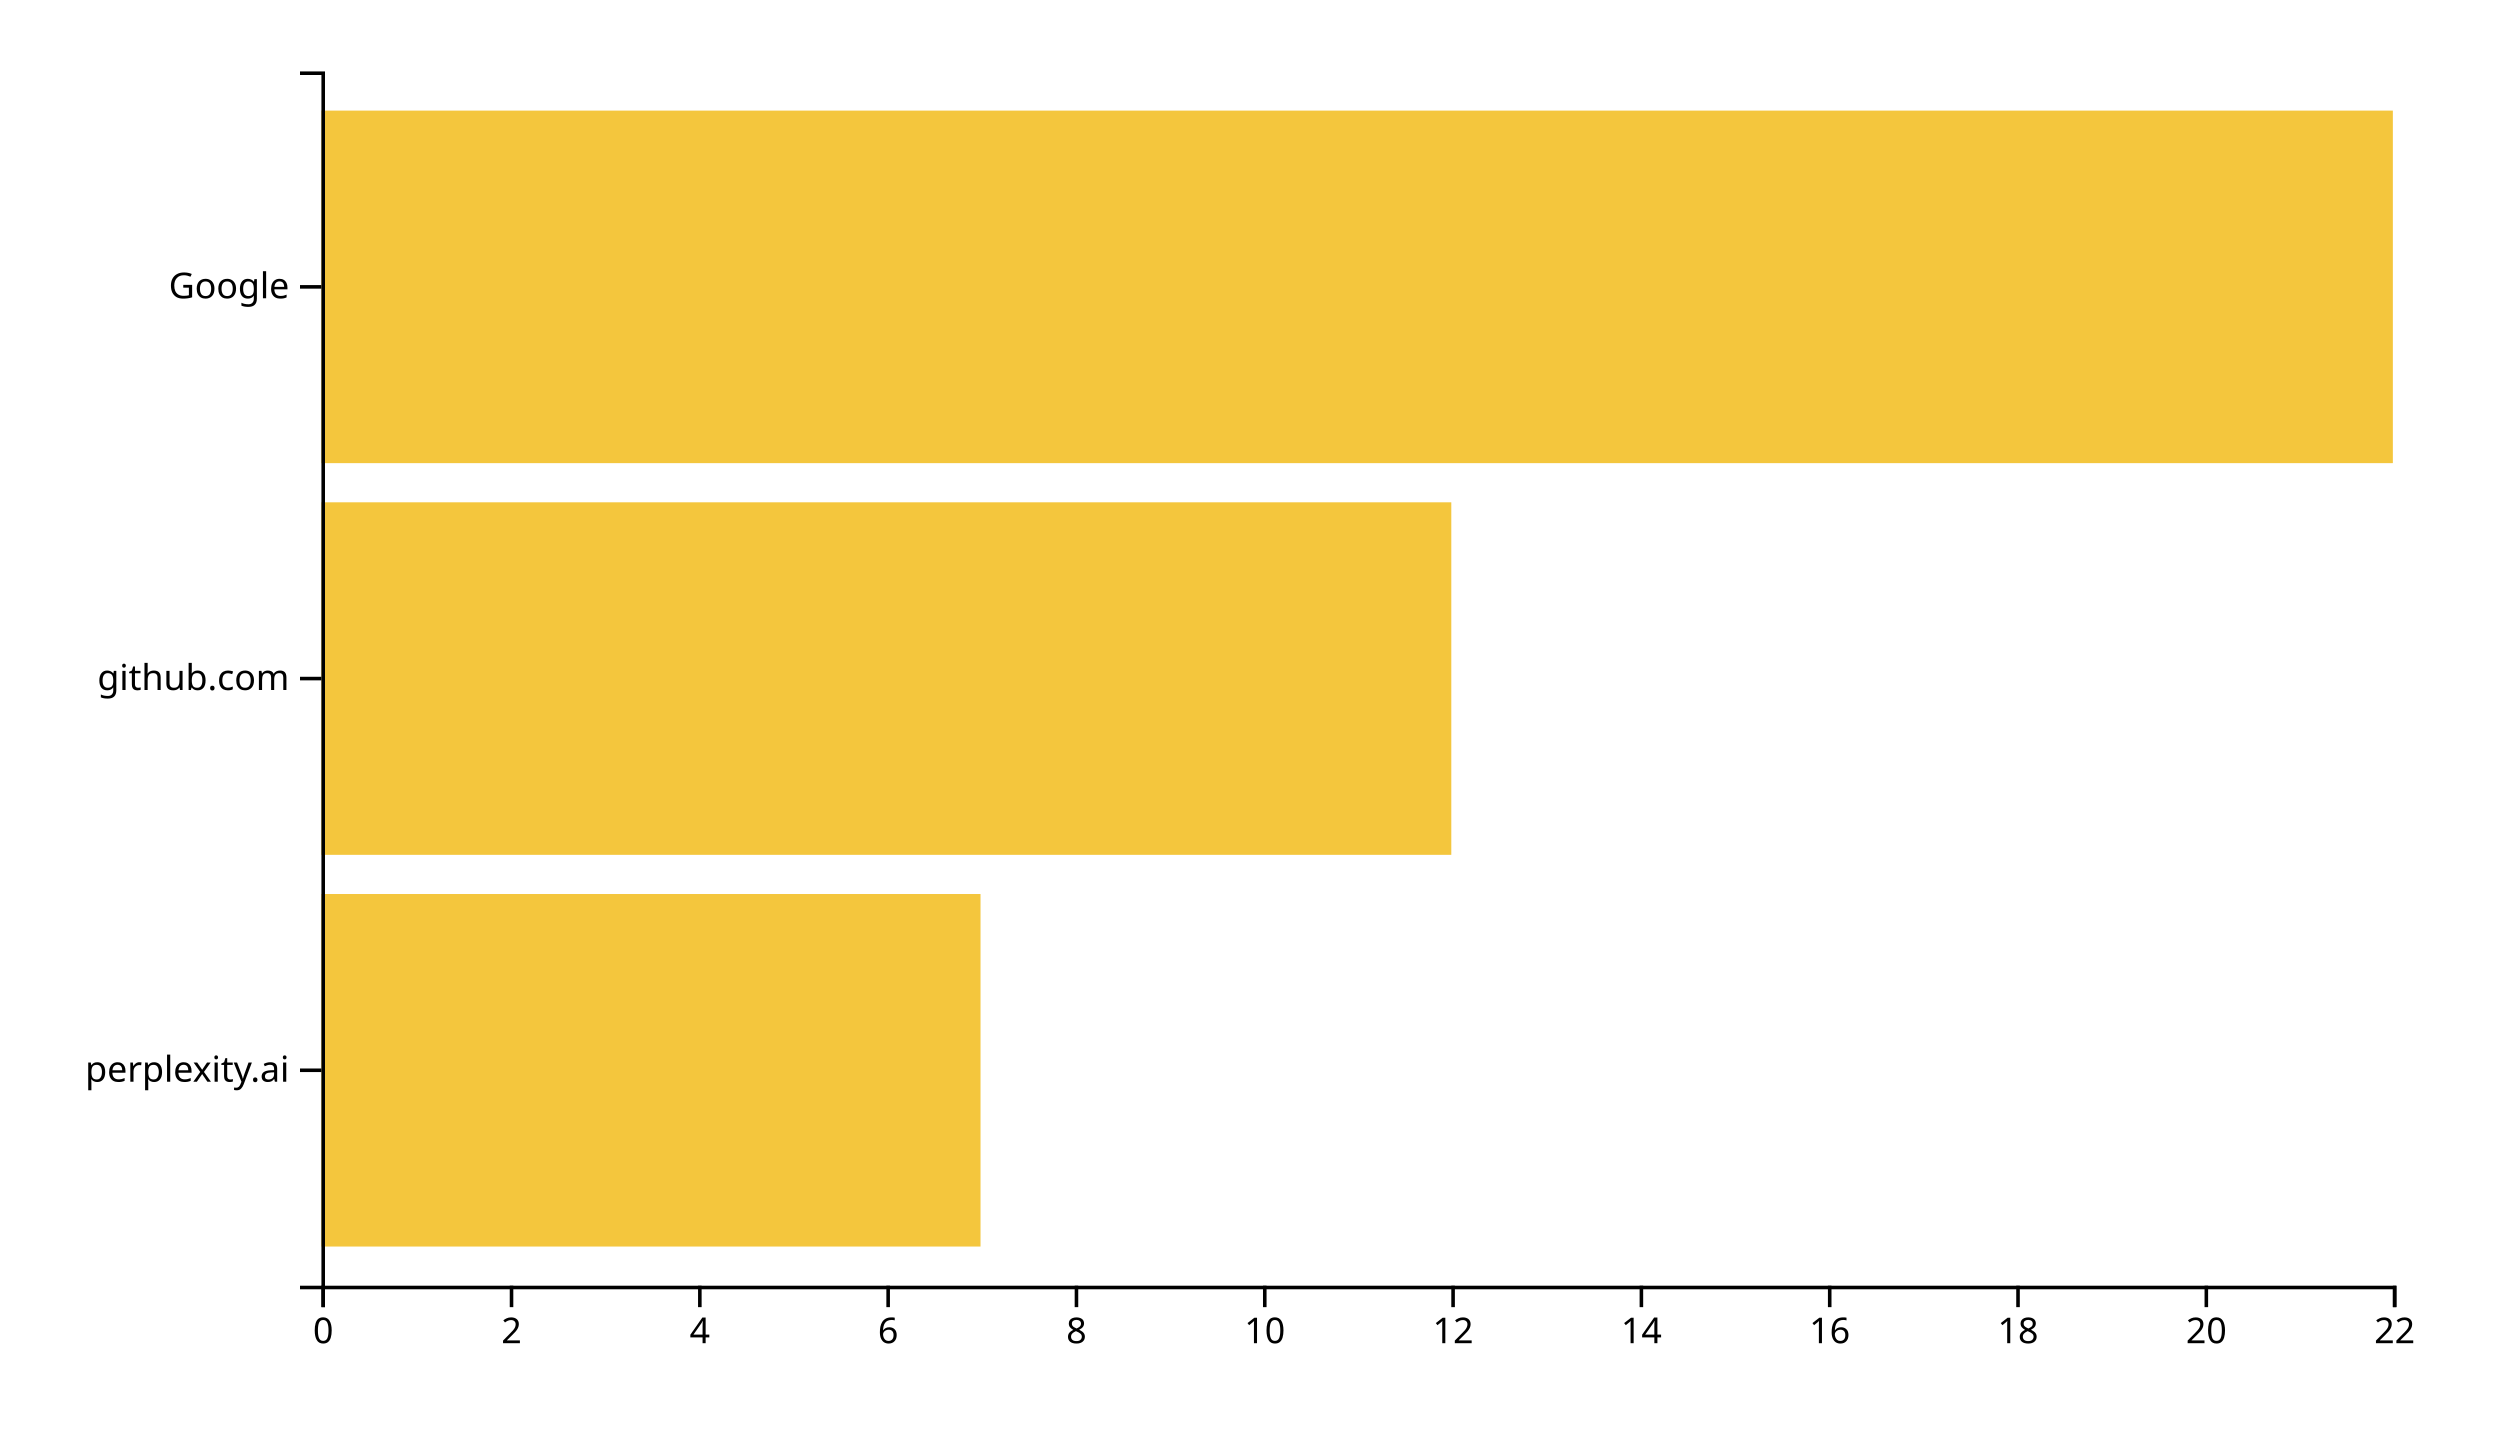
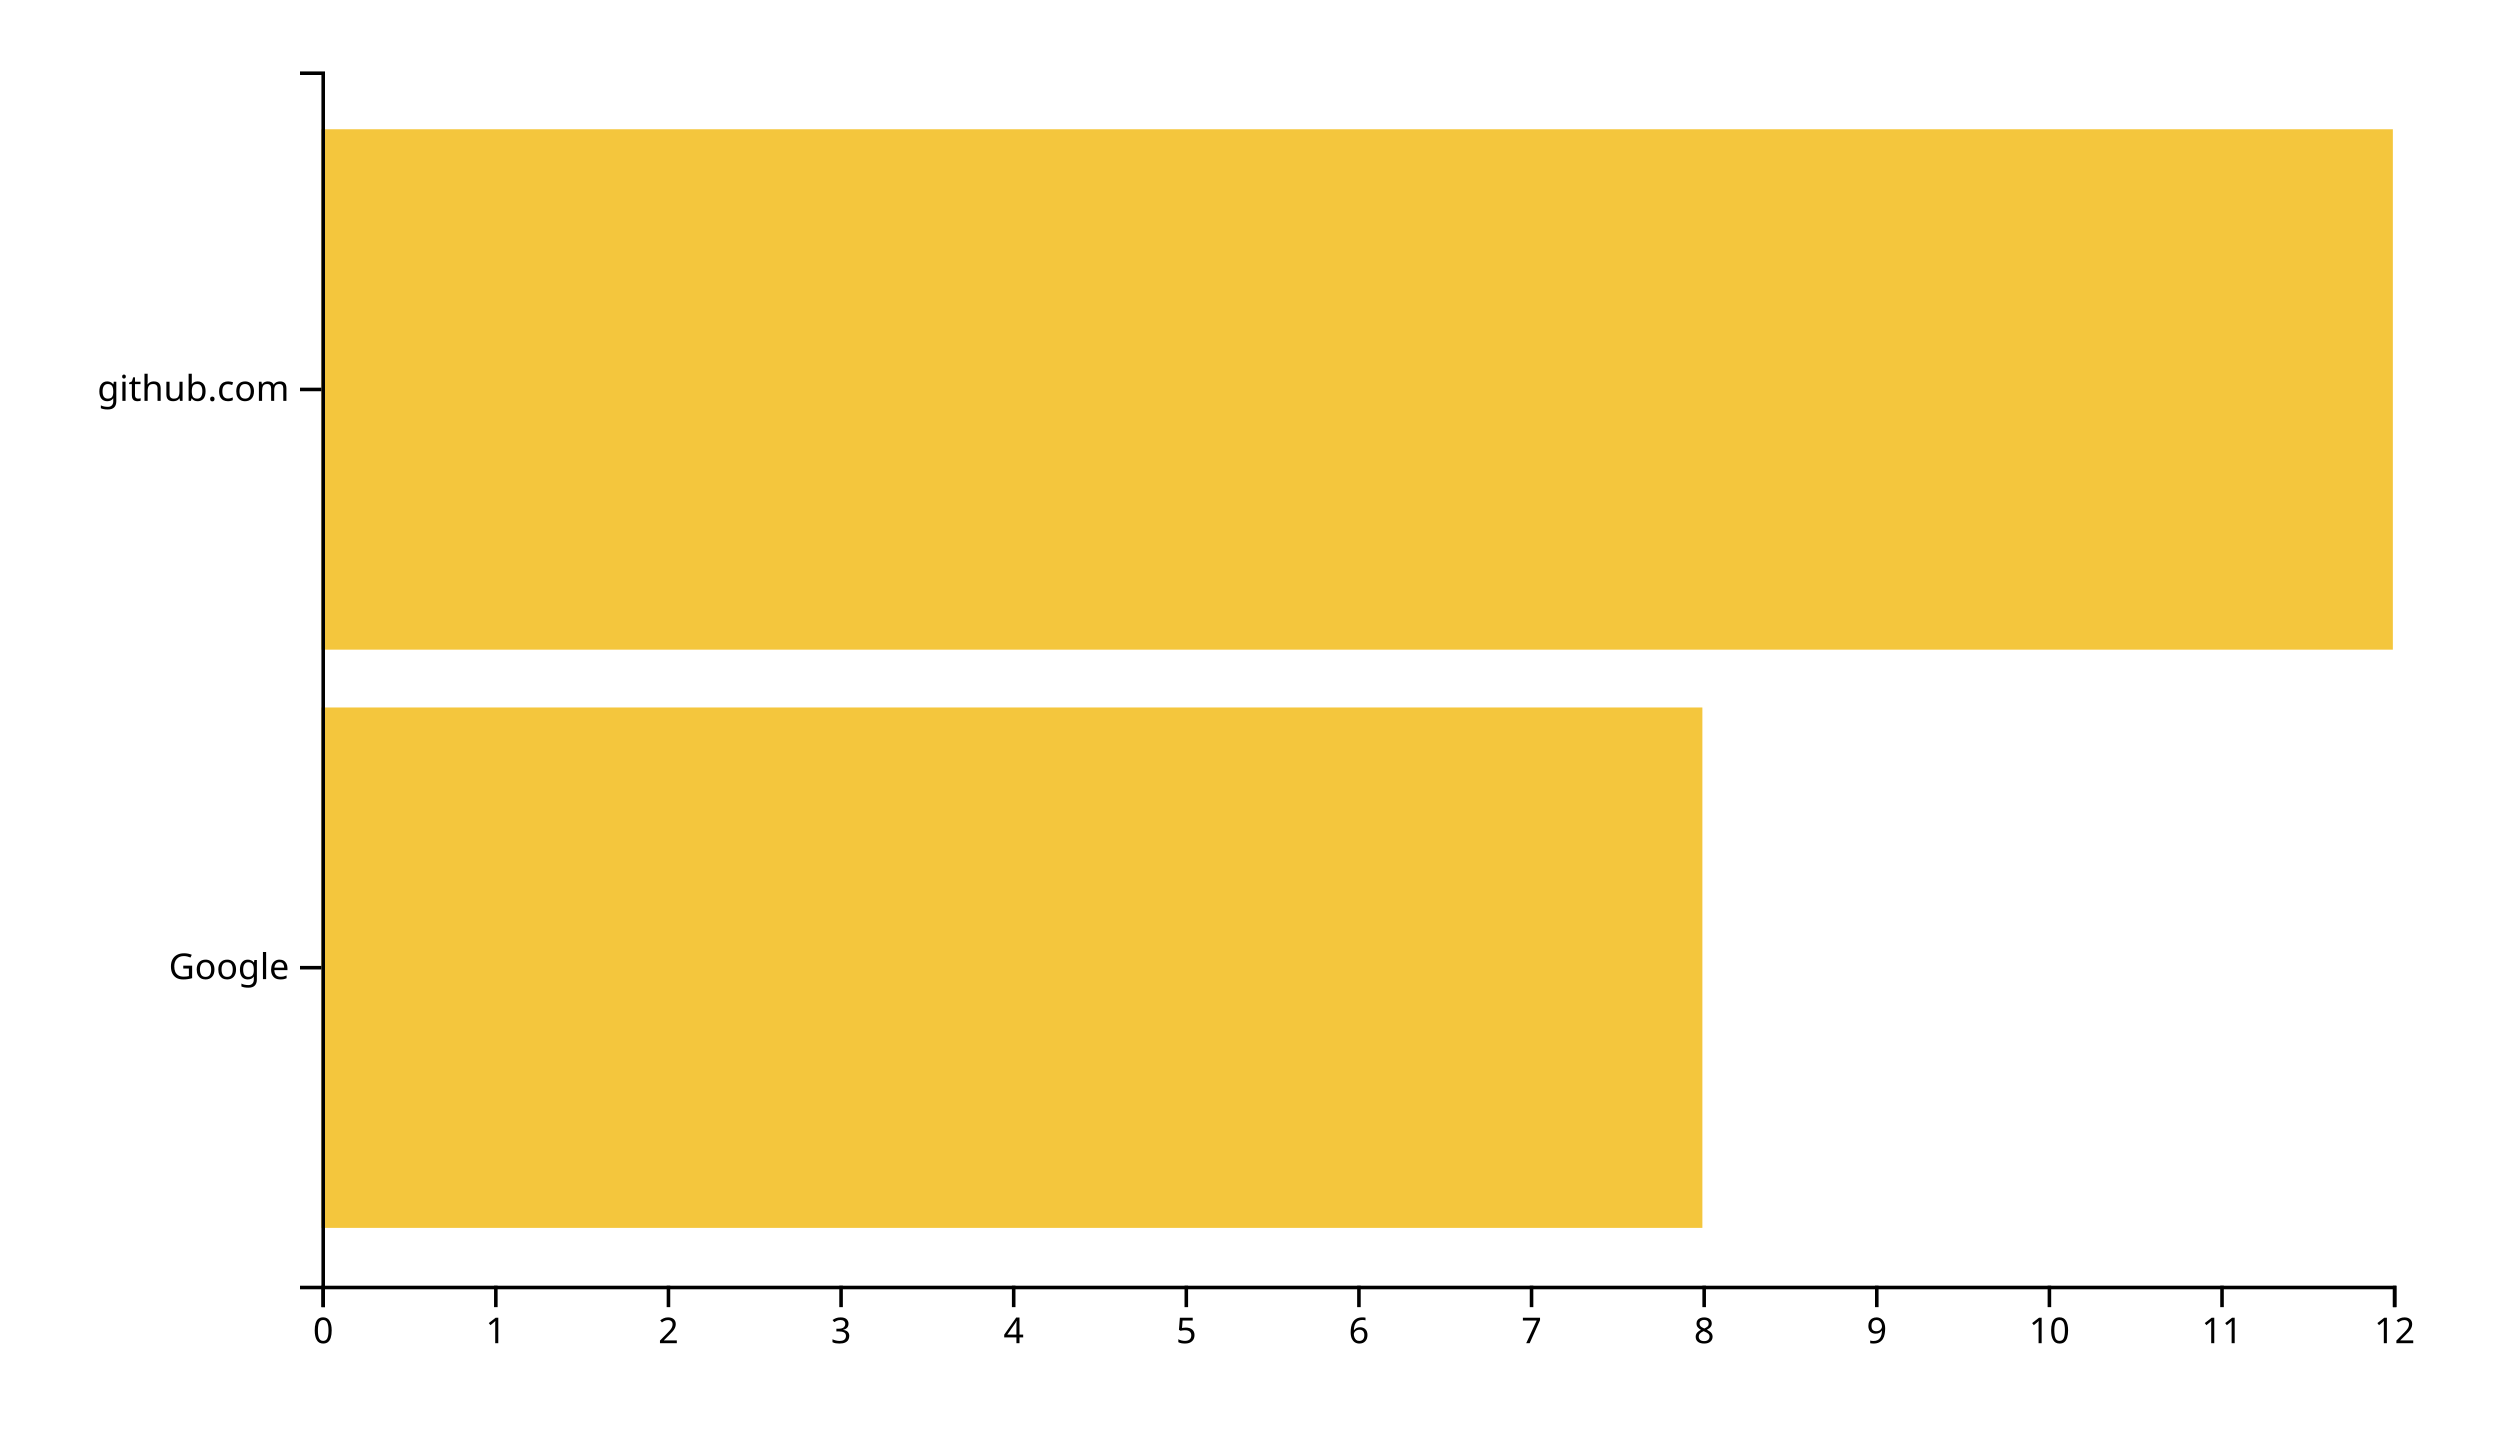
<svg xmlns="http://www.w3.org/2000/svg" width="700" height="400">
  <g transform="translate(90,20)">
-     <rect class="bar" width="184.545" y="230.323" height="98.71" style="fill: #f4c63d; text-anchor: end;" />
-     <rect class="bar" width="316.364" y="120.645" height="98.71" style="fill: #f4c63d; text-anchor: end;" />
-     <rect class="bar" width="580" y="10.968" height="98.71" style="fill: #f4c63d; text-anchor: end;" />
+     <rect class="bar" width="386.667" y="178.095" height="145.714" style="fill: #f4c63d; text-anchor: end;" />
+     <rect class="bar" width="580" y="16.19" height="145.714" style="fill: #f4c63d; text-anchor: end;" />
    <g transform="translate(0,340)" fill="none" font-size="10" font-family="sans-serif" text-anchor="middle">
      <path class="domain" stroke="currentColor" d="M0.5,6V0.5H580.5V6" />
      <g class="tick" opacity="1" transform="translate(0.5,0)">
        <line stroke="currentColor" y2="6" />
        <text fill="currentColor" y="9" dy="0.71em">0</text>
      </g>
-       <g class="tick" opacity="1" transform="translate(53.22727,0)">
+       <g class="tick" opacity="1" transform="translate(48.83333,0)">
+         <line stroke="currentColor" y2="6" />
+         <text fill="currentColor" y="9" dy="0.71em">1</text>
+       </g>
+       <g class="tick" opacity="1" transform="translate(97.16667,0)">
        <line stroke="currentColor" y2="6" />
        <text fill="currentColor" y="9" dy="0.71em">2</text>
      </g>
-       <g class="tick" opacity="1" transform="translate(105.9545,0)">
+       <g class="tick" opacity="1" transform="translate(145.5,0)">
+         <line stroke="currentColor" y2="6" />
+         <text fill="currentColor" y="9" dy="0.71em">3</text>
+       </g>
+       <g class="tick" opacity="1" transform="translate(193.8333,0)">
        <line stroke="currentColor" y2="6" />
        <text fill="currentColor" y="9" dy="0.71em">4</text>
      </g>
-       <g class="tick" opacity="1" transform="translate(158.6818,0)">
+       <g class="tick" opacity="1" transform="translate(242.1667,0)">
+         <line stroke="currentColor" y2="6" />
+         <text fill="currentColor" y="9" dy="0.71em">5</text>
+       </g>
+       <g class="tick" opacity="1" transform="translate(290.5,0)">
        <line stroke="currentColor" y2="6" />
        <text fill="currentColor" y="9" dy="0.71em">6</text>
      </g>
-       <g class="tick" opacity="1" transform="translate(211.4091,0)">
+       <g class="tick" opacity="1" transform="translate(338.8333,0)">
+         <line stroke="currentColor" y2="6" />
+         <text fill="currentColor" y="9" dy="0.71em">7</text>
+       </g>
+       <g class="tick" opacity="1" transform="translate(387.1667,0)">
        <line stroke="currentColor" y2="6" />
        <text fill="currentColor" y="9" dy="0.71em">8</text>
      </g>
-       <g class="tick" opacity="1" transform="translate(264.1364,0)">
+       <g class="tick" opacity="1" transform="translate(435.5,0)">
+         <line stroke="currentColor" y2="6" />
+         <text fill="currentColor" y="9" dy="0.71em">9</text>
+       </g>
+       <g class="tick" opacity="1" transform="translate(483.8333,0)">
        <line stroke="currentColor" y2="6" />
        <text fill="currentColor" y="9" dy="0.71em">10</text>
      </g>
-       <g class="tick" opacity="1" transform="translate(316.8636,0)">
+       <g class="tick" opacity="1" transform="translate(532.1667,0)">
        <line stroke="currentColor" y2="6" />
-         <text fill="currentColor" y="9" dy="0.71em">12</text>
-       </g>
-       <g class="tick" opacity="1" transform="translate(369.5909,0)">
-         <line stroke="currentColor" y2="6" />
-         <text fill="currentColor" y="9" dy="0.71em">14</text>
-       </g>
-       <g class="tick" opacity="1" transform="translate(422.3182,0)">
-         <line stroke="currentColor" y2="6" />
-         <text fill="currentColor" y="9" dy="0.71em">16</text>
-       </g>
-       <g class="tick" opacity="1" transform="translate(475.0455,0)">
-         <line stroke="currentColor" y2="6" />
-         <text fill="currentColor" y="9" dy="0.71em">18</text>
-       </g>
-       <g class="tick" opacity="1" transform="translate(527.7727,0)">
-         <line stroke="currentColor" y2="6" />
-         <text fill="currentColor" y="9" dy="0.71em">20</text>
+         <text fill="currentColor" y="9" dy="0.71em">11</text>
      </g>
      <g class="tick" opacity="1" transform="translate(580.5,0)">
        <line stroke="currentColor" y2="6" />
-         <text fill="currentColor" y="9" dy="0.71em">22</text>
+         <text fill="currentColor" y="9" dy="0.71em">12</text>
      </g>
    </g>
    <g fill="none" font-size="10" font-family="sans-serif" text-anchor="end">
      <path class="domain" stroke="currentColor" d="M-6,340.5H0.5V0.5H-6" />
-       <g class="tick" opacity="1" transform="translate(0,279.6774)">
+       <g class="tick" opacity="1" transform="translate(0,250.9524)">
        <line stroke="currentColor" x2="-6" />
-         <text fill="currentColor" x="-9" dy="0.32em">perplexity.ai</text>
+         <text fill="currentColor" x="-9" dy="0.32em">Google</text>
      </g>
-       <g class="tick" opacity="1" transform="translate(0,170)">
+       <g class="tick" opacity="1" transform="translate(0,89.04762)">
        <line stroke="currentColor" x2="-6" />
        <text fill="currentColor" x="-9" dy="0.32em">github.com</text>
-       </g>
-       <g class="tick" opacity="1" transform="translate(0,60.32258)">
-         <line stroke="currentColor" x2="-6" />
-         <text fill="currentColor" x="-9" dy="0.32em">Google</text>
      </g>
    </g>
  </g>
</svg>
